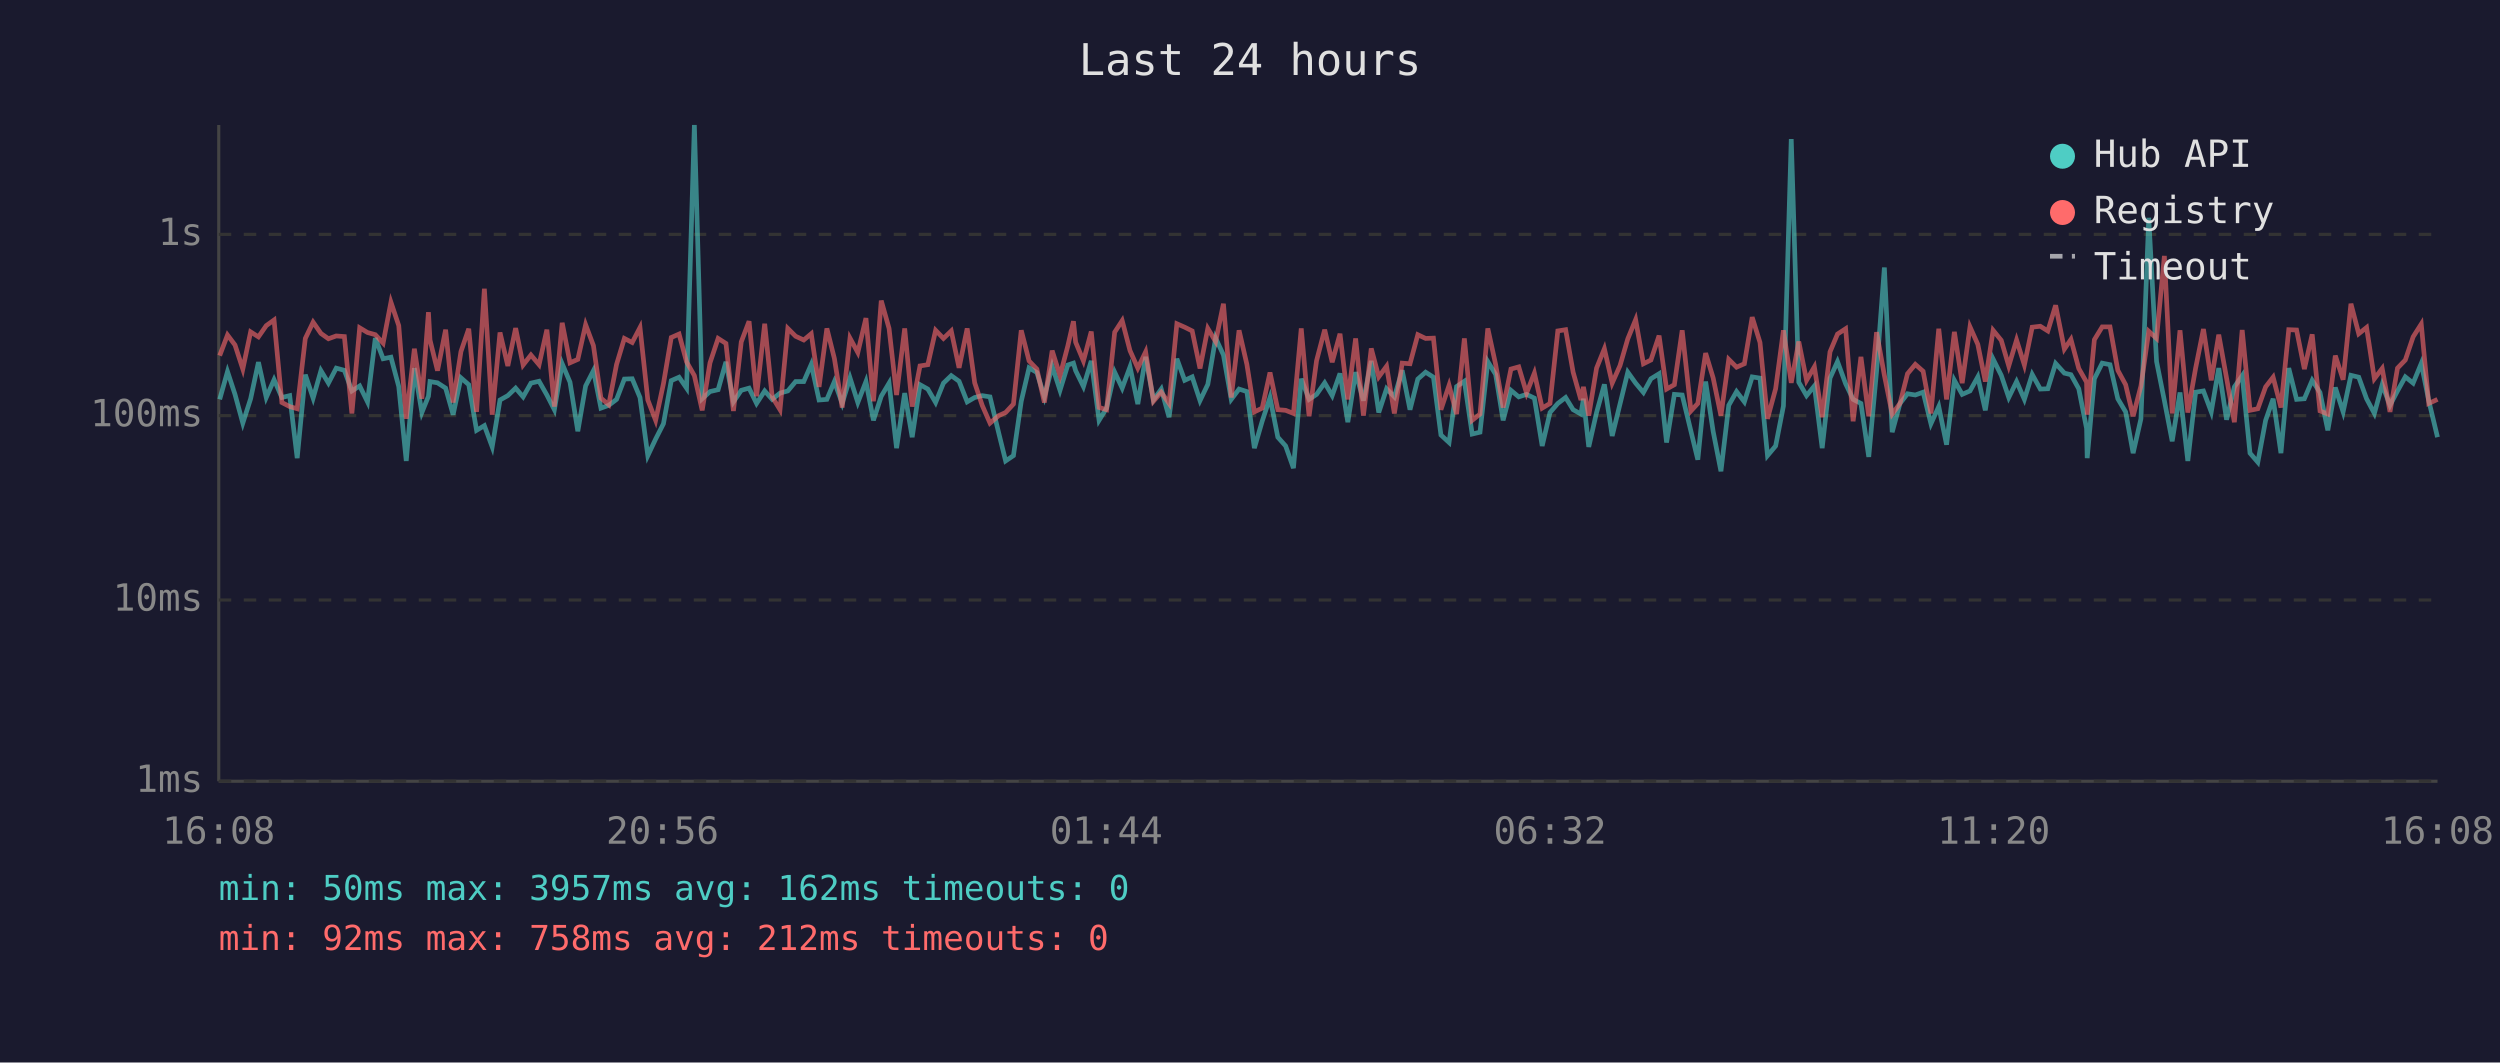
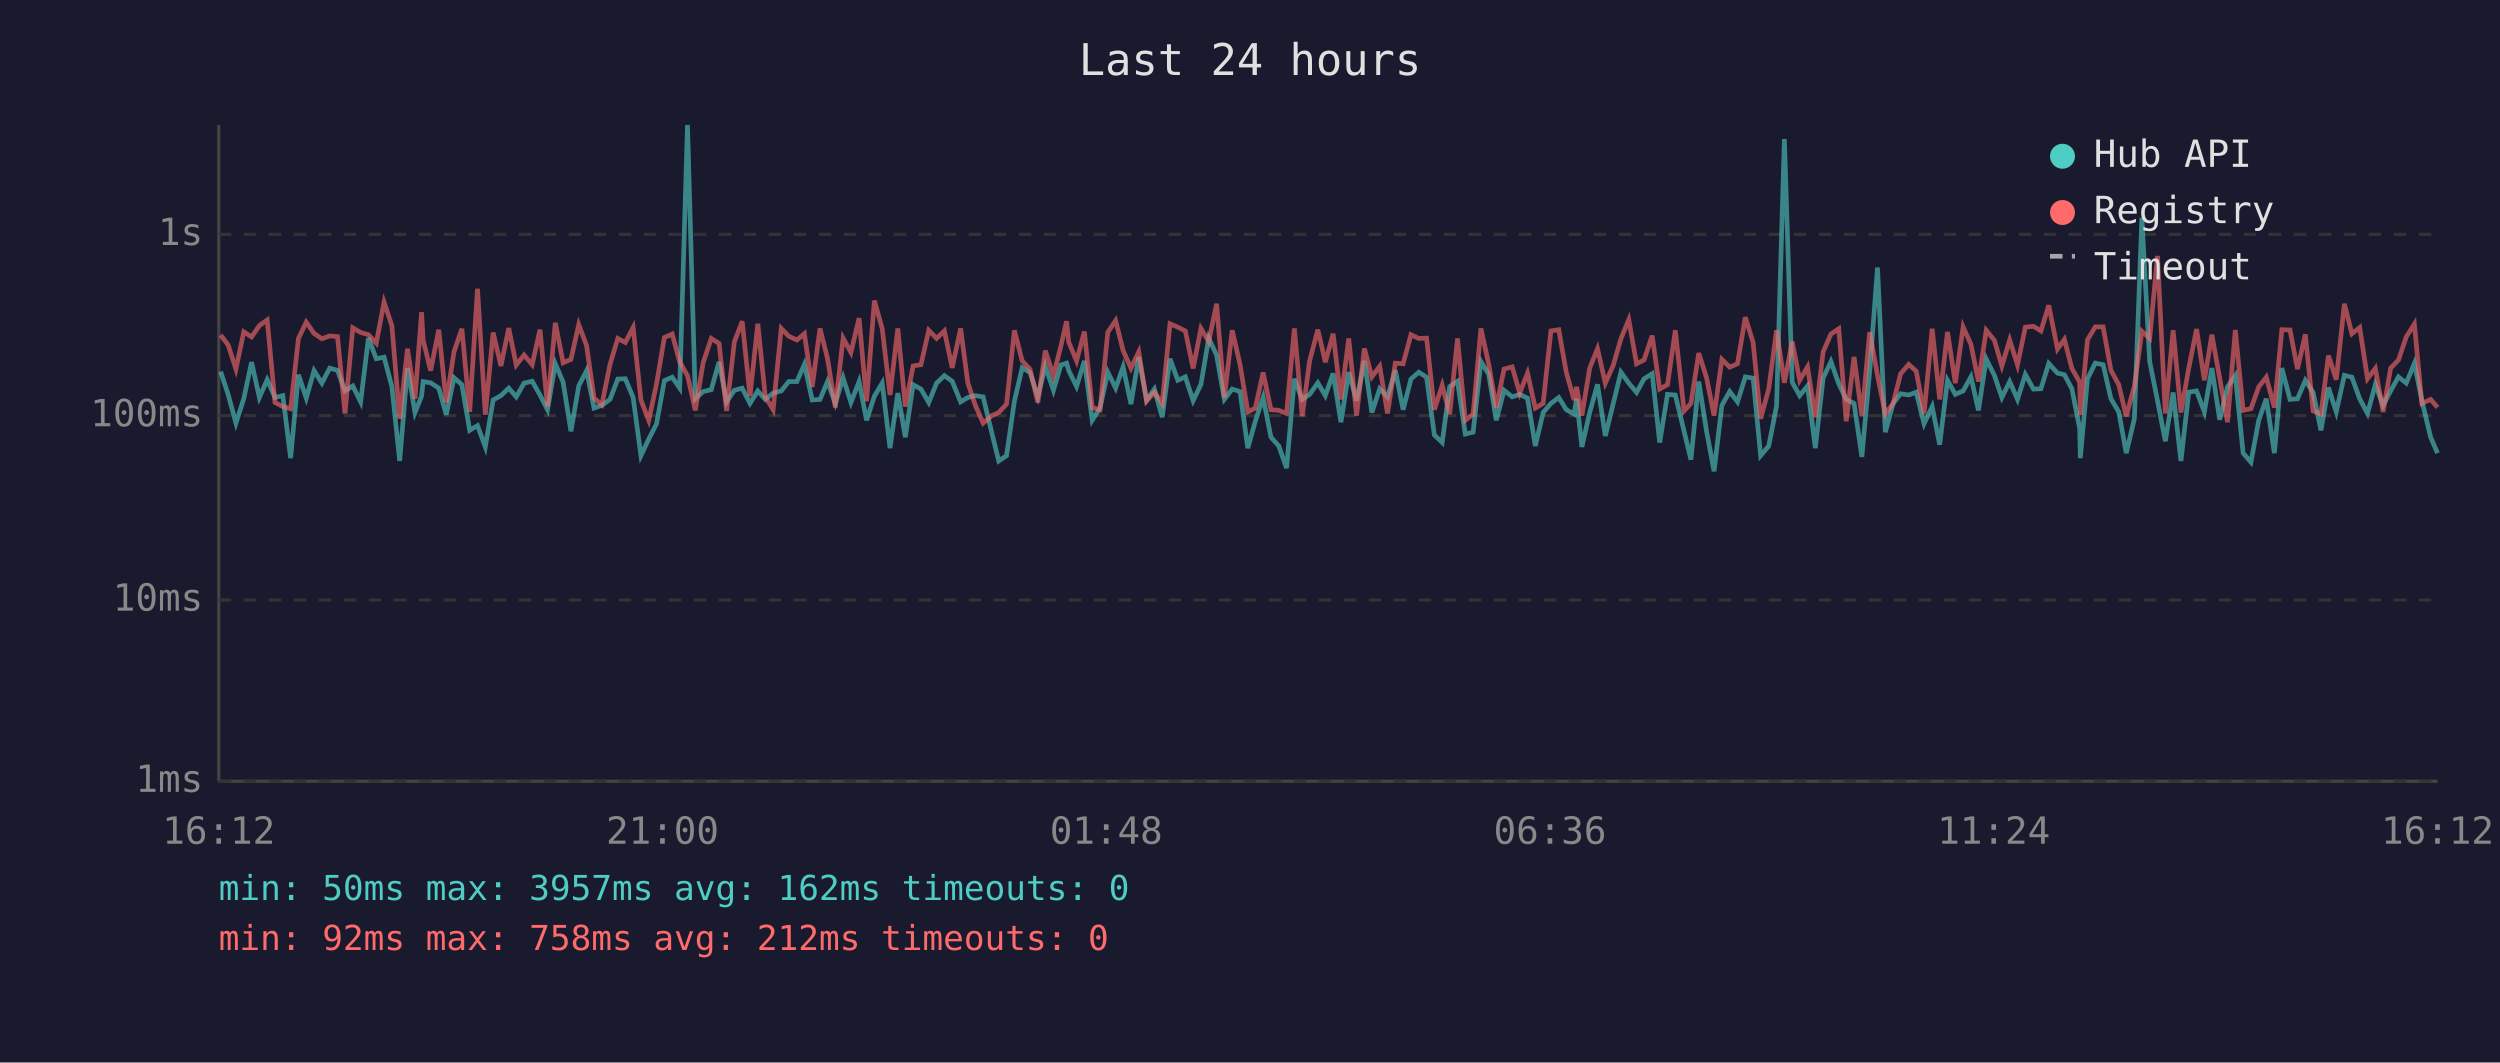
<svg xmlns="http://www.w3.org/2000/svg" viewBox="0 0 800 340" font-family="monospace" font-size="12">
  <rect width="800" height="340" fill="#1a1a2e" />
  <text x="400" y="24" fill="#e0e0e0" font-size="14" text-anchor="middle">Last 24 hours</text>
  <line x1="70" y1="40" x2="70" y2="250" stroke="#444" stroke-width="1" />
  <line x1="70" y1="250" x2="780" y2="250" stroke="#444" stroke-width="1" />
  <line x1="70" y1="250" x2="780" y2="250" stroke="#333" stroke-width="1" stroke-dasharray="4" />
  <text x="65" y="250" fill="#888" text-anchor="end" dominant-baseline="middle">1ms</text>
  <line x1="70" y1="192" x2="780" y2="192" stroke="#333" stroke-width="1" stroke-dasharray="4" />
  <text x="65" y="192" fill="#888" text-anchor="end" dominant-baseline="middle">10ms</text>
  <line x1="70" y1="133" x2="780" y2="133" stroke="#333" stroke-width="1" stroke-dasharray="4" />
  <text x="65" y="133" fill="#888" text-anchor="end" dominant-baseline="middle">100ms</text>
  <line x1="70" y1="75" x2="780" y2="75" stroke="#333" stroke-width="1" stroke-dasharray="4" />
  <text x="65" y="75" fill="#888" text-anchor="end" dominant-baseline="middle">1s</text>
-   <text x="70" y="270" fill="#888" text-anchor="middle">16:08</text>
-   <text x="212" y="270" fill="#888" text-anchor="middle">20:56</text>
-   <text x="354" y="270" fill="#888" text-anchor="middle">01:44</text>
-   <text x="496" y="270" fill="#888" text-anchor="middle">06:32</text>
-   <text x="638" y="270" fill="#888" text-anchor="middle">11:20</text>
-   <text x="780" y="270" fill="#888" text-anchor="middle">16:08</text>
-   <polyline points="70.3,127.8 72.8,118.9 75.2,126.2 77.7,135.4 80.2,127.6 82.7,115.9 85.2,127.2 87.7,121.5 90.2,127.2 92.7,126.6 95.1,146.6 97.7,119.9 100.2,127.4 102.7,118.6 105.1,122.6 107.6,117.8 110.2,118.5 112.6,125.1 115.1,123.5 117.6,128.6 120.1,108.2 122.6,114.8 125.1,114.3 127.6,123.7 130.0,147.5 132.6,117.8 135.0,132.0 137.1,126.8 137.6,122.1 140.0,122.5 142.6,124.2 145.0,132.7 147.5,120.9 150.0,123.1 152.5,137.7 155.0,136.2 157.5,143.0 160.0,128.0 162.5,126.6 165.0,124.2 167.4,127.0 169.9,122.6 172.5,122.0 175.0,126.4 177.4,131.1 179.9,116.4 182.4,122.3 184.9,138.0 187.4,123.5 189.9,118.6 192.3,130.6 194.8,129.7 197.3,127.8 199.8,121.3 202.3,121.2 204.8,127.2 207.3,145.8 209.8,140.5 212.3,135.6 214.8,121.8 217.3,120.7 219.7,124.2 222.2,40.0 224.7,127.6 227.2,125.3 229.8,124.7 232.3,115.8 234.7,128.6 237.2,124.9 239.7,124.2 242.1,129.1 244.7,125.1 247.1,127.8 249.6,125.8 252.1,125.1 254.6,122.1 257.2,122.1 259.6,116.6 262.1,128.0 264.6,127.8 267.0,122.1 269.5,129.1 272.0,120.9 274.5,128.8 277.1,122.1 279.5,134.5 282.0,126.8 284.5,122.6 286.9,143.4 289.5,125.8 291.9,139.9 294.4,123.1 296.9,124.5 299.4,128.8 301.9,122.6 304.4,120.2 306.9,122.0 309.5,128.6 311.9,127.2 314.3,126.6 316.8,127.0 319.6,138.6 321.8,147.5 324.3,145.8 326.8,128.4 329.3,117.7 331.8,119.2 334.2,127.0 336.7,117.2 339.2,124.9 341.7,116.8 343.5,116.2 344.2,118.6 346.7,123.7 349.2,115.5 351.7,134.5 354.1,130.6 356.7,119.1 359.1,124.2 361.6,117.4 364.1,129.3 366.6,114.2 369.1,128.0 371.6,124.5 374.1,133.5 376.6,114.8 379.1,121.7 381.5,120.6 384.0,128.2 386.5,123.0 389.0,108.2 391.5,113.6 394.0,127.8 396.5,124.5 399.0,125.3 401.4,143.4 403.9,134.8 406.4,127.2 408.9,139.9 411.4,142.7 413.9,149.8 416.4,121.2 418.9,127.8 421.3,126.2 423.9,122.5 426.3,126.6 428.8,119.5 431.3,135.1 433.8,119.1 436.3,128.2 438.8,115.5 441.2,132.0 443.7,124.4 446.2,127.0 448.7,118.5 451.2,131.1 453.7,121.3 456.2,119.1 458.7,120.7 461.1,139.2 463.7,141.6 466.1,123.7 468.6,122.0 471.1,138.9 473.6,138.3 476.1,115.7 478.6,119.8 481.0,134.5 483.5,124.9 486.0,127.0 488.5,126.2 491.0,127.4 493.5,142.7 496.0,132.0 498.5,129.1 501.0,127.2 503.4,131.1 505.9,132.5 506.7,127.6 508.4,143.0 510.9,132.0 513.4,123.0 515.9,139.5 518.4,129.3 520.9,119.1 523.4,122.6 525.9,125.6 528.3,121.2 530.9,119.6 533.3,141.6 535.8,126.2 538.3,126.4 541.1,138.0 543.3,147.1 545.8,122.1 548.2,138.0 550.7,150.8 553.2,129.7 555.7,125.3 558.2,128.6 560.7,120.6 563.2,121.0 565.6,145.8 568.2,142.7 570.7,129.9 573.2,44.5 575.6,122.3 578.1,126.6 580.6,123.5 583.1,143.4 585.6,121.0 588.0,115.7 590.6,122.8 593.0,127.8 595.5,129.1 598.0,146.2 600.5,118.8 603.0,85.6 605.5,138.3 608.0,129.1 610.4,126.0 612.9,126.4 615.4,125.5 617.9,135.6 620.4,130.1 622.9,142.3 625.4,121.7 627.9,126.2 630.4,125.1 632.9,120.6 635.3,131.3 637.8,114.9 640.4,120.1 642.8,127.2 645.3,122.1 647.8,127.8 650.3,119.8 652.9,124.5 655.3,124.4 657.8,116.3 660.6,119.4 662.7,119.9 665.2,124.4 667.7,137.1 667.9,146.6 670.2,121.2 672.7,116.2 675.2,116.7 677.7,127.6 680.2,131.8 682.6,145.0 685.1,134.0 687.6,69.7 690.1,115.7 692.6,128.2 695.1,141.2 697.6,125.6 700.1,147.5 702.6,125.5 705.1,125.1 707.6,131.8 710.0,117.8 712.5,134.3 715.0,123.8 717.5,120.2 720.0,145.0 722.5,147.9 725.0,134.5 727.4,127.6 729.9,145.0 732.4,117.8 734.9,127.8 737.4,127.6 739.9,121.7 742.4,125.6 744.9,137.7 747.3,124.0 749.8,131.8 752.3,120.1 754.8,120.7 757.3,127.6 759.8,132.3 762.3,123.1 764.8,129.7 767.2,125.1 769.7,120.6 772.2,122.6 774.8,116.3 777.2,128.2 780.0,139.9" fill="none" stroke="#4ecdc4" stroke-width="1.5" opacity="0.6" />
-   <polyline points="70.3,113.8 72.8,107.2 75.2,110.4 77.7,118.1 80.2,106.2 82.7,107.8 85.2,104.2 87.7,102.4 90.2,128.8 92.7,130.1 95.1,130.8 97.7,108.3 100.2,103.1 102.7,106.7 105.1,108.4 107.6,107.5 110.2,107.7 112.6,132.3 115.1,104.9 117.6,106.4 120.1,107.1 122.6,109.8 125.1,96.7 127.6,104.2 130.0,134.0 132.6,111.6 135.0,127.6 137.1,99.9 137.6,108.8 140.0,118.6 142.6,105.5 145.0,128.8 147.5,112.5 150.0,105.2 152.5,131.8 155.0,92.4 157.5,132.7 160.0,106.4 162.5,117.1 165.0,105.0 167.4,116.8 169.9,113.6 172.5,116.7 175.0,105.5 177.4,130.1 179.9,103.3 182.4,116.1 184.9,115.0 187.4,103.9 189.9,110.6 192.3,127.4 194.8,129.5 197.3,116.6 199.8,108.3 202.3,109.6 204.8,104.8 207.3,128.0 209.8,134.5 212.3,122.8 214.8,108.0 217.3,106.9 219.7,115.8 222.2,120.2 224.7,131.3 227.2,116.1 229.8,108.3 232.3,109.9 234.7,131.5 237.2,109.4 239.7,102.8 242.1,126.8 244.7,103.6 247.1,127.0 249.6,131.1 252.1,105.1 254.6,107.6 257.2,108.8 259.6,106.8 262.1,123.8 264.6,105.1 267.0,114.7 269.5,130.4 272.0,108.2 274.5,112.8 277.1,101.8 279.5,128.4 282.0,96.2 284.5,105.1 286.9,126.4 289.5,105.1 291.9,130.1 294.4,117.1 296.9,116.7 299.4,105.7 301.9,108.3 304.4,105.9 306.9,117.7 309.5,105.1 311.9,122.5 314.3,129.7 316.8,135.4 319.6,133.0 321.8,132.0 324.3,129.3 326.8,105.7 329.3,115.5 331.8,118.1 334.2,128.8 336.7,112.2 339.2,120.2 341.7,110.7 343.5,102.8 344.2,109.5 346.7,115.5 349.2,106.1 351.7,130.4 354.1,131.1 356.7,106.3 359.1,102.6 361.6,112.2 364.1,117.8 366.6,112.6 369.1,128.4 371.6,125.5 374.1,129.1 376.6,103.6 379.1,104.7 381.5,105.9 384.0,117.9 386.5,105.1 389.0,109.3 391.5,97.2 394.0,127.2 396.5,105.7 399.0,116.6 401.4,131.8 403.9,130.6 406.4,119.2 408.9,131.1 411.4,131.3 413.9,132.3 416.4,105.1 418.9,133.2 421.3,115.4 423.9,105.5 426.3,115.9 428.8,106.8 431.3,127.8 433.8,108.3 436.3,133.0 438.8,111.5 441.2,120.6 443.7,117.2 446.2,132.3 448.7,116.2 451.2,116.4 453.7,107.1 456.2,108.3 458.7,108.2 461.1,131.1 463.7,123.3 466.1,132.5 468.6,108.3 471.1,134.5 473.6,132.5 476.1,105.1 478.6,116.6 481.0,130.4 483.5,118.1 486.0,117.4 488.5,125.8 491.0,119.4 493.5,130.6 496.0,129.1 498.5,105.9 501.0,105.5 503.4,119.1 505.9,128.0 506.7,123.8 508.4,133.0 510.9,117.8 513.4,111.6 515.9,122.6 518.4,117.0 520.9,108.4 523.4,102.3 525.9,116.4 528.3,115.2 530.9,107.4 533.3,124.5 535.8,123.1 538.3,105.7 541.1,131.5 543.3,129.1 545.8,113.0 548.2,120.9 550.7,133.0 553.2,115.0 555.7,117.5 558.2,116.4 560.7,101.5 563.2,109.6 565.6,134.0 568.2,124.4 570.7,105.7 573.2,122.5 575.6,109.3 578.1,121.7 580.6,117.4 583.1,133.5 585.6,112.6 588.0,106.9 590.6,105.2 593.0,134.8 595.5,114.2 598.0,133.2 600.5,106.3 603.0,120.1 605.5,132.5 608.0,129.1 610.4,119.6 612.9,116.6 615.4,118.8 617.9,132.3 620.4,105.2 622.9,127.8 625.4,106.2 627.9,122.6 630.4,104.6 632.9,110.2 635.3,122.1 637.8,105.7 640.4,108.9 642.8,117.1 645.3,108.8 647.8,116.8 650.3,104.7 652.9,104.4 655.3,105.9 657.8,97.7 660.6,111.7 662.7,108.6 665.2,117.9 667.7,122.3 667.9,132.7 670.2,108.7 672.7,104.6 675.2,104.6 677.7,118.5 680.2,123.1 682.6,133.2 685.1,123.5 687.6,106.0 690.1,108.3 692.6,81.9 695.1,132.3 697.6,105.7 700.1,132.0 702.6,117.8 705.1,105.3 707.6,121.7 710.0,107.1 712.5,121.0 715.0,135.1 717.5,105.6 720.0,131.3 722.5,130.8 725.0,123.8 727.4,120.7 729.9,130.4 732.4,105.5 734.9,105.6 737.4,118.1 739.9,107.0 742.4,131.5 744.9,132.5 747.3,113.8 749.8,121.5 752.3,97.2 754.8,106.8 757.3,104.8 759.8,121.2 762.3,117.9 764.8,131.8 767.2,117.8 769.7,115.2 772.2,107.8 774.8,103.7 777.2,129.1 780.0,127.8" fill="none" stroke="#ff6b6b" stroke-width="1.5" opacity="0.6" />
+   <text x="70" y="270" fill="#888" text-anchor="middle">16:12</text>
+   <text x="212" y="270" fill="#888" text-anchor="middle">21:00</text>
+   <text x="354" y="270" fill="#888" text-anchor="middle">01:48</text>
+   <text x="496" y="270" fill="#888" text-anchor="middle">06:36</text>
+   <text x="638" y="270" fill="#888" text-anchor="middle">11:24</text>
+   <text x="780" y="270" fill="#888" text-anchor="middle">16:12</text>
+   <polyline points="70.6,118.9 73.0,126.2 75.5,135.4 78.0,127.6 80.5,115.9 83.0,127.2 85.5,121.5 88.0,127.2 90.5,126.6 93.0,146.6 95.5,119.9 98.0,127.4 100.5,118.6 103.0,122.6 105.5,117.8 108.0,118.5 110.4,125.1 112.9,123.5 115.4,128.6 117.9,108.2 120.4,114.8 122.9,114.3 125.4,123.7 127.9,147.5 130.4,117.8 132.8,132.0 134.9,126.8 135.4,122.1 137.8,122.5 140.4,124.2 142.8,132.7 145.3,120.9 147.8,123.1 150.3,137.7 152.8,136.2 155.3,143.0 157.8,128.0 160.3,126.6 162.8,124.2 165.2,127.0 167.7,122.6 170.3,122.0 172.8,126.4 175.2,131.1 177.7,116.4 180.2,122.3 182.7,138.0 185.2,123.5 187.7,118.6 190.1,130.6 192.6,129.7 195.2,127.8 197.7,121.3 200.1,121.2 202.6,127.2 205.1,145.8 207.6,140.5 210.1,135.6 212.6,121.8 215.1,120.7 217.5,124.2 220.0,40.0 222.5,127.6 225.0,125.3 227.6,124.7 230.1,115.8 232.5,128.6 235.0,124.9 237.5,124.2 240.0,129.1 242.5,125.1 244.9,127.8 247.4,125.8 250.0,125.1 252.4,122.1 255.0,122.1 257.4,116.6 259.9,128.0 262.4,127.8 264.8,122.1 267.3,129.1 269.8,120.9 272.3,128.8 274.9,122.1 277.3,134.5 279.8,126.8 282.3,122.6 284.8,143.4 287.3,125.8 289.7,139.9 292.2,123.1 294.7,124.5 297.2,128.8 299.7,122.6 302.2,120.2 304.7,122.0 307.4,128.6 309.7,127.2 312.1,126.6 314.6,127.0 317.4,138.6 319.6,147.5 322.1,145.8 324.6,128.4 327.1,117.7 329.6,119.2 332.1,127.0 334.5,117.2 337.1,124.9 339.5,116.8 341.3,116.2 342.0,118.6 344.5,123.7 347.0,115.5 349.5,134.5 352.0,130.6 354.5,119.1 357.0,124.2 359.4,117.4 361.9,129.3 364.4,114.2 366.9,128.0 369.4,124.5 371.9,133.5 374.4,114.8 376.9,121.7 379.3,120.6 381.8,128.2 384.3,123.0 386.8,108.2 389.3,113.6 391.8,127.8 394.3,124.5 396.8,125.3 399.3,143.4 401.7,134.8 404.2,127.2 406.7,139.9 409.2,142.7 411.7,149.8 414.2,121.2 416.7,127.8 419.1,126.2 421.7,122.5 424.1,126.6 426.6,119.5 429.1,135.1 431.6,119.1 434.1,128.2 436.6,115.5 439.0,132.0 441.5,124.4 444.0,127.0 446.5,118.5 449.0,131.1 451.5,121.3 454.0,119.1 456.5,120.7 459.0,139.2 461.5,141.6 463.9,123.7 466.4,122.0 468.9,138.9 471.4,138.3 473.9,115.7 476.4,119.8 478.8,134.5 481.3,124.9 483.9,127.0 486.3,126.2 488.8,127.4 491.3,142.7 493.8,132.0 496.3,129.1 498.8,127.2 501.2,131.1 503.7,132.5 504.5,127.6 506.2,143.0 508.7,132.0 511.2,123.0 513.7,139.5 516.2,129.3 518.7,119.1 521.2,122.6 523.7,125.6 526.1,121.2 528.7,119.6 531.1,141.6 533.6,126.2 536.1,126.4 538.9,138.0 541.1,147.1 543.6,122.1 546.1,138.0 548.5,150.8 551.0,129.7 553.5,125.3 556.0,128.6 558.5,120.6 561.0,121.0 563.4,145.8 566.0,142.7 568.5,129.9 571.0,44.5 573.5,122.3 575.9,126.6 578.4,123.5 580.9,143.4 583.4,121.0 585.9,115.7 588.4,122.8 590.8,127.8 593.3,129.1 595.8,146.2 598.3,118.8 600.8,85.6 603.3,138.3 605.8,129.1 608.2,126.0 610.8,126.4 613.2,125.5 615.7,135.6 618.3,130.1 620.7,142.3 623.2,121.7 625.7,126.2 628.2,125.1 630.7,120.6 633.1,131.3 635.6,114.9 638.2,120.1 640.6,127.2 643.1,122.1 645.6,127.8 648.1,119.8 650.7,124.5 653.1,124.4 655.6,116.3 658.4,119.4 660.6,119.9 663.0,124.4 665.5,137.1 665.7,146.6 668.0,121.2 670.5,116.2 673.0,116.7 675.5,127.6 678.0,131.8 680.4,145.0 683.0,134.0 685.4,69.7 687.9,115.7 690.4,128.2 692.9,141.2 695.4,125.6 697.9,147.5 700.4,125.5 702.9,125.1 705.4,131.8 707.8,117.8 710.3,134.3 712.8,123.8 715.3,120.2 717.8,145.0 720.3,147.9 722.8,134.5 725.2,127.6 727.8,145.0 730.2,117.8 732.8,127.8 735.2,127.6 737.7,121.7 740.2,125.6 742.7,137.7 745.1,124.0 747.6,131.8 750.2,120.1 752.6,120.7 755.1,127.6 757.6,132.3 760.1,123.1 762.6,129.7 765.0,125.1 767.5,120.6 770.0,122.6 772.6,116.3 775.0,128.2 777.8,139.9 780.0,145.0" fill="none" stroke="#4ecdc4" stroke-width="1.5" opacity="0.6" />
+   <polyline points="70.6,107.2 73.0,110.4 75.5,118.1 78.0,106.2 80.5,107.8 83.0,104.2 85.5,102.4 88.0,128.8 90.5,130.1 93.0,130.8 95.5,108.3 98.0,103.1 100.5,106.7 103.0,108.4 105.5,107.5 108.0,107.7 110.4,132.3 112.9,104.9 115.4,106.4 117.9,107.1 120.4,109.8 122.9,96.7 125.4,104.2 127.9,134.0 130.4,111.6 132.8,127.6 134.9,99.9 135.4,108.8 137.8,118.6 140.4,105.5 142.8,128.8 145.3,112.5 147.8,105.2 150.3,131.8 152.8,92.4 155.3,132.7 157.8,106.4 160.3,117.1 162.8,105.0 165.2,116.8 167.7,113.6 170.3,116.7 172.8,105.5 175.2,130.1 177.7,103.3 180.2,116.1 182.7,115.0 185.2,103.9 187.7,110.6 190.1,127.4 192.6,129.5 195.2,116.6 197.7,108.3 200.1,109.6 202.6,104.8 205.1,128.0 207.6,134.5 210.1,122.8 212.6,108.0 215.1,106.9 217.5,115.8 220.0,120.2 222.5,131.3 225.0,116.1 227.6,108.3 230.1,109.9 232.5,131.5 235.0,109.4 237.5,102.8 240.0,126.8 242.5,103.6 244.9,127.0 247.4,131.1 250.0,105.1 252.4,107.6 255.0,108.8 257.4,106.8 259.9,123.8 262.4,105.1 264.8,114.7 267.3,130.4 269.8,108.2 272.3,112.8 274.9,101.8 277.3,128.4 279.8,96.2 282.3,105.1 284.8,126.4 287.3,105.1 289.7,130.1 292.2,117.1 294.7,116.7 297.2,105.7 299.7,108.3 302.2,105.9 304.7,117.7 307.4,105.1 309.7,122.5 312.1,129.7 314.6,135.4 317.4,133.0 319.6,132.0 322.1,129.3 324.6,105.7 327.1,115.5 329.6,118.1 332.1,128.8 334.5,112.2 337.1,120.2 339.5,110.7 341.3,102.8 342.0,109.5 344.5,115.5 347.0,106.1 349.5,130.4 352.0,131.1 354.5,106.3 357.0,102.6 359.4,112.2 361.9,117.8 364.4,112.6 366.9,128.4 369.4,125.5 371.9,129.1 374.4,103.6 376.9,104.7 379.3,105.9 381.8,117.9 384.3,105.1 386.8,109.3 389.3,97.2 391.8,127.2 394.3,105.7 396.8,116.6 399.3,131.8 401.7,130.6 404.2,119.2 406.7,131.1 409.2,131.3 411.7,132.3 414.2,105.1 416.7,133.2 419.1,115.4 421.7,105.5 424.1,115.9 426.6,106.8 429.1,127.8 431.6,108.3 434.1,133.0 436.6,111.5 439.0,120.6 441.5,117.2 444.0,132.3 446.5,116.2 449.0,116.4 451.5,107.1 454.0,108.3 456.5,108.2 459.0,131.1 461.5,123.3 463.9,132.5 466.4,108.3 468.9,134.5 471.4,132.5 473.9,105.1 476.4,116.6 478.8,130.4 481.3,118.1 483.9,117.4 486.3,125.8 488.8,119.4 491.3,130.6 493.8,129.1 496.3,105.9 498.8,105.5 501.2,119.1 503.7,128.0 504.5,123.8 506.2,133.0 508.7,117.8 511.2,111.6 513.7,122.6 516.2,117.0 518.7,108.4 521.2,102.3 523.7,116.4 526.1,115.2 528.7,107.4 531.1,124.5 533.6,123.1 536.1,105.7 538.9,131.5 541.1,129.1 543.6,113.0 546.1,120.9 548.5,133.0 551.0,115.0 553.5,117.5 556.0,116.4 558.5,101.5 561.0,109.6 563.4,134.0 566.0,124.4 568.5,105.7 571.0,122.5 573.5,109.3 575.9,121.7 578.4,117.4 580.9,133.5 583.4,112.6 585.9,106.9 588.4,105.2 590.8,134.8 593.3,114.2 595.8,133.2 598.3,106.3 600.8,120.1 603.3,132.5 605.8,129.1 608.2,119.6 610.8,116.6 613.2,118.8 615.7,132.3 618.3,105.2 620.7,127.8 623.2,106.2 625.7,122.6 628.2,104.6 630.7,110.2 633.1,122.1 635.6,105.7 638.2,108.9 640.6,117.1 643.1,108.8 645.6,116.8 648.1,104.7 650.7,104.4 653.1,105.9 655.6,97.7 658.4,111.7 660.6,108.6 663.0,117.9 665.5,122.3 665.7,132.7 668.0,108.7 670.5,104.6 673.0,104.6 675.5,118.5 678.0,123.1 680.4,133.2 683.0,123.5 685.4,106.0 687.9,108.3 690.4,81.9 692.9,132.3 695.4,105.7 697.9,132.0 700.4,117.8 702.9,105.3 705.4,121.7 707.8,107.1 710.3,121.0 712.8,135.1 715.3,105.6 717.8,131.3 720.3,130.8 722.8,123.8 725.2,120.7 727.8,130.4 730.2,105.5 732.8,105.6 735.2,118.1 737.7,107.0 740.2,131.5 742.7,132.5 745.1,113.8 747.6,121.5 750.2,97.2 752.6,106.8 755.1,104.8 757.6,121.2 760.1,117.9 762.6,131.8 765.0,117.8 767.5,115.2 770.0,107.8 772.6,103.7 775.0,129.1 777.8,127.8 780.0,130.4" fill="none" stroke="#ff6b6b" stroke-width="1.5" opacity="0.6" />
  <circle cx="660" cy="50" r="4" fill="#4ecdc4" />
  <text x="670" y="50" fill="#e0e0e0" dominant-baseline="middle">Hub API</text>
  <circle cx="660" cy="68" r="4" fill="#ff6b6b" />
  <text x="670" y="68" fill="#e0e0e0" dominant-baseline="middle">Registry</text>
  <line x1="656" y1="82" x2="664" y2="82" stroke="#e0e0e0" stroke-width="1.5" stroke-dasharray="4,3" opacity="0.7" />
  <text x="670" y="86" fill="#e0e0e0" dominant-baseline="middle">Timeout</text>
  <text x="70" y="288" fill="#4ecdc4" font-size="11">min: 50ms  max: 3957ms  avg: 162ms  timeouts: 0</text>
  <text x="70" y="304" fill="#ff6b6b" font-size="11">min: 92ms  max: 758ms  avg: 212ms  timeouts: 0</text>
</svg>
